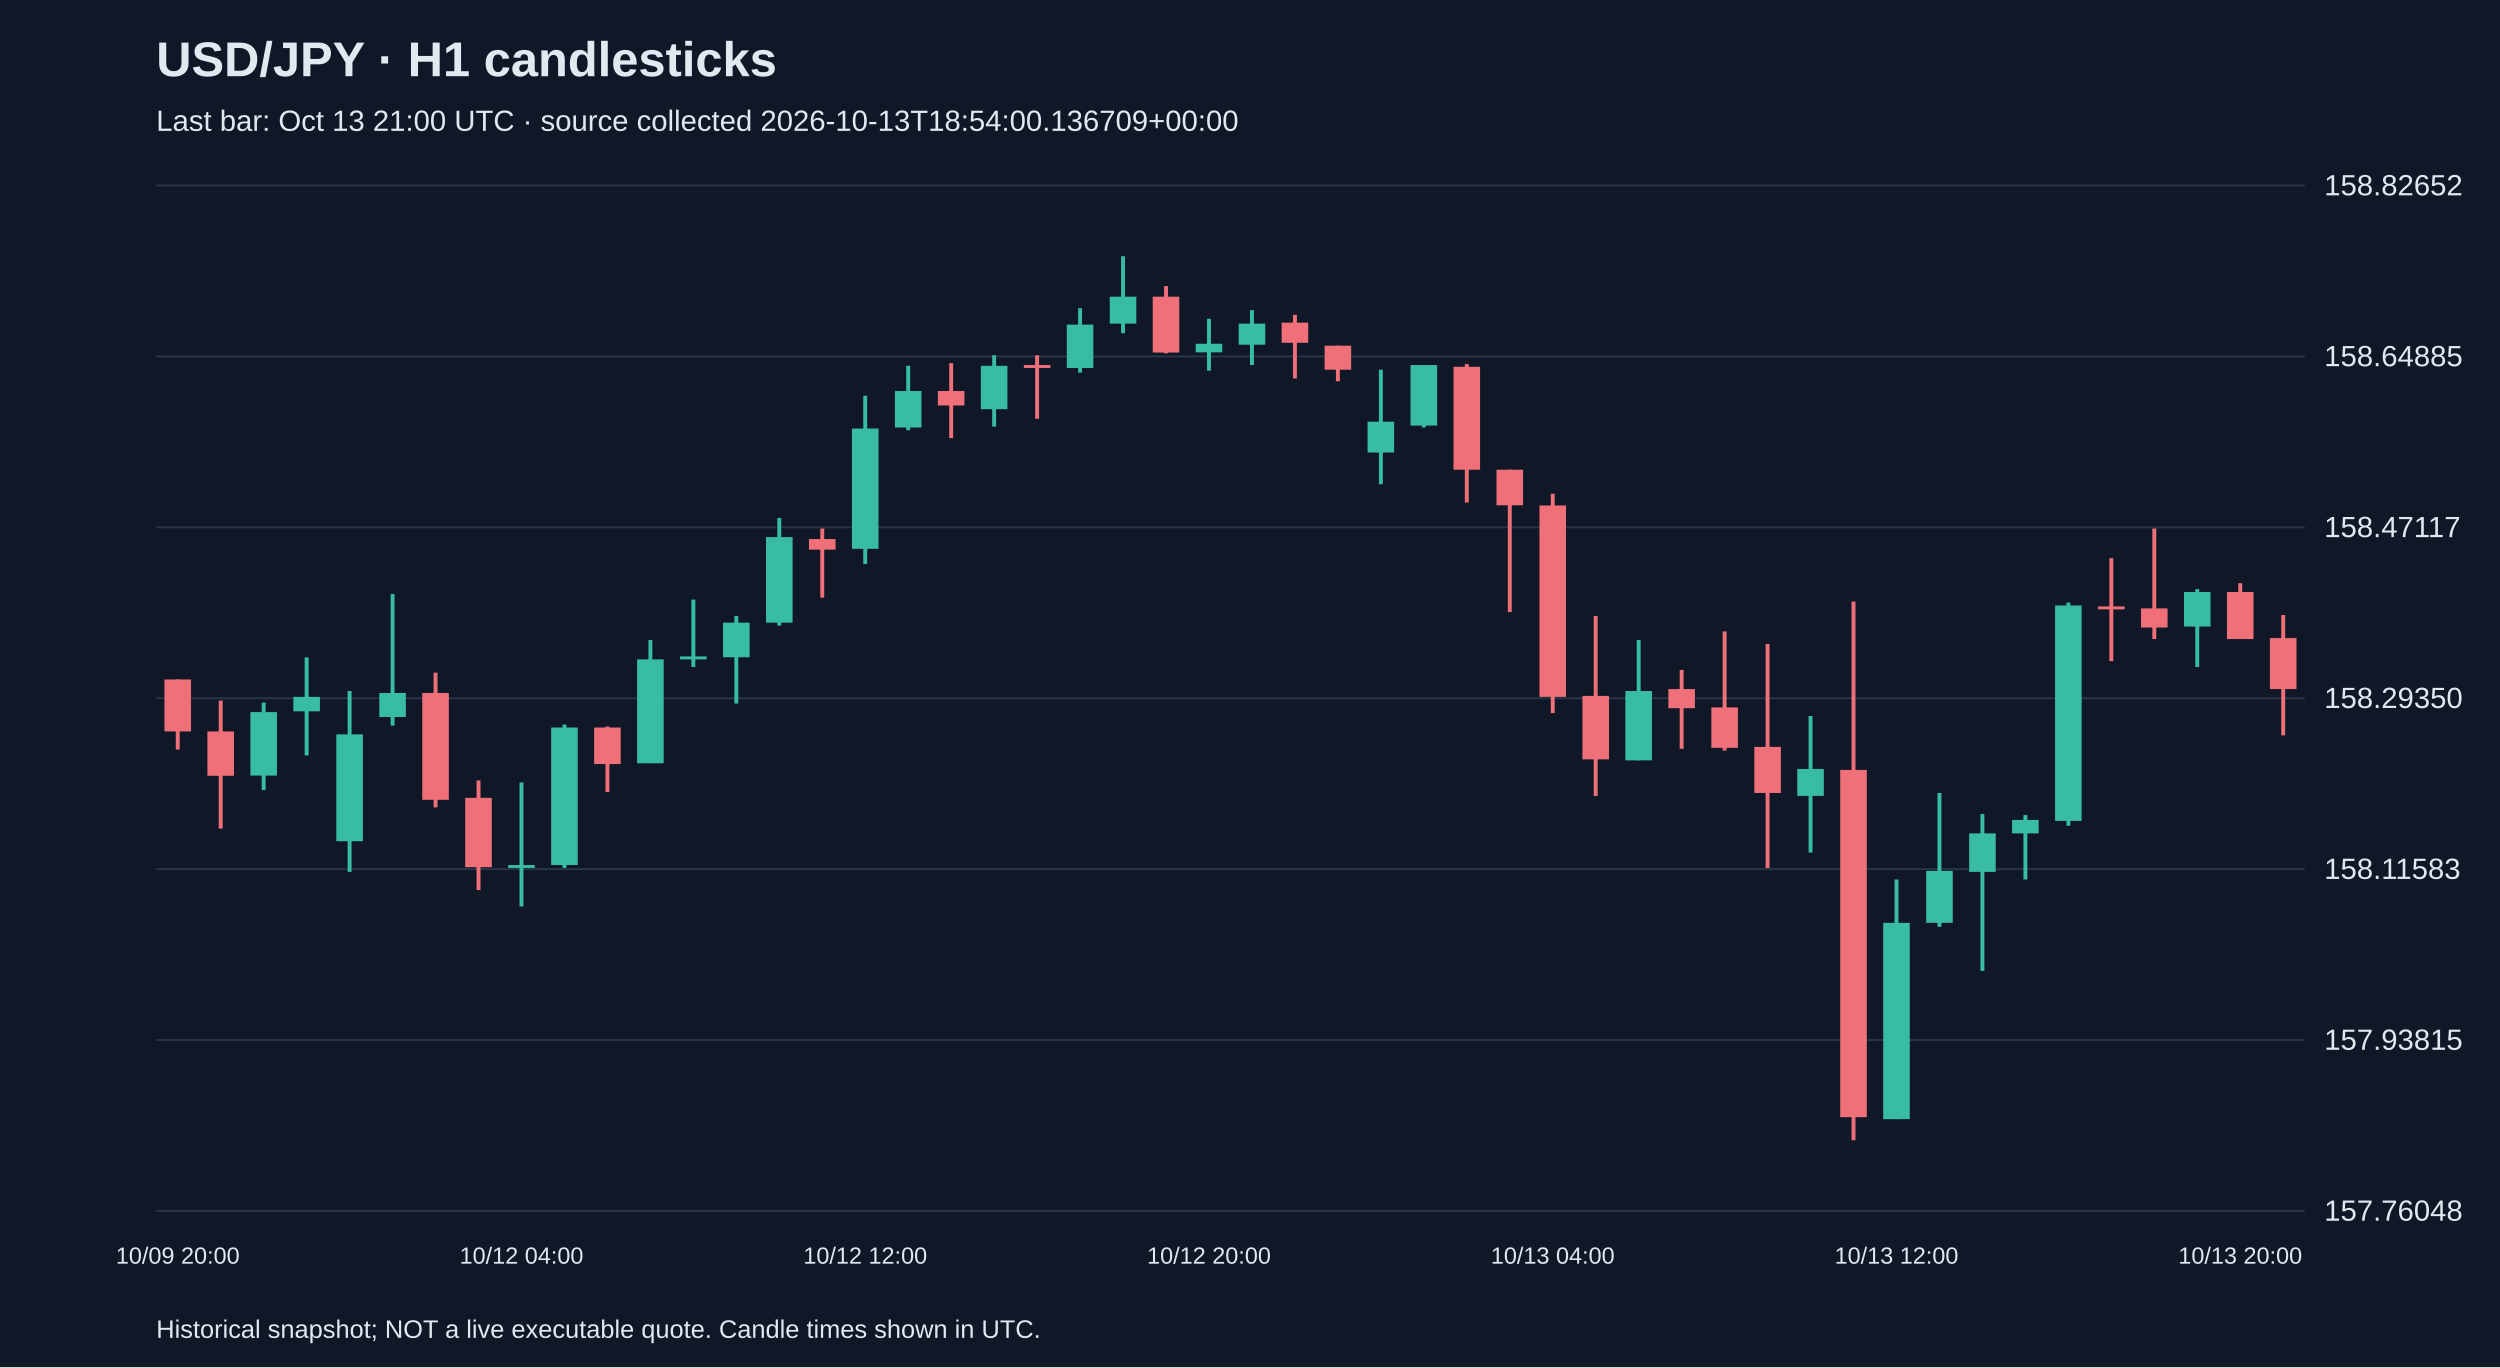
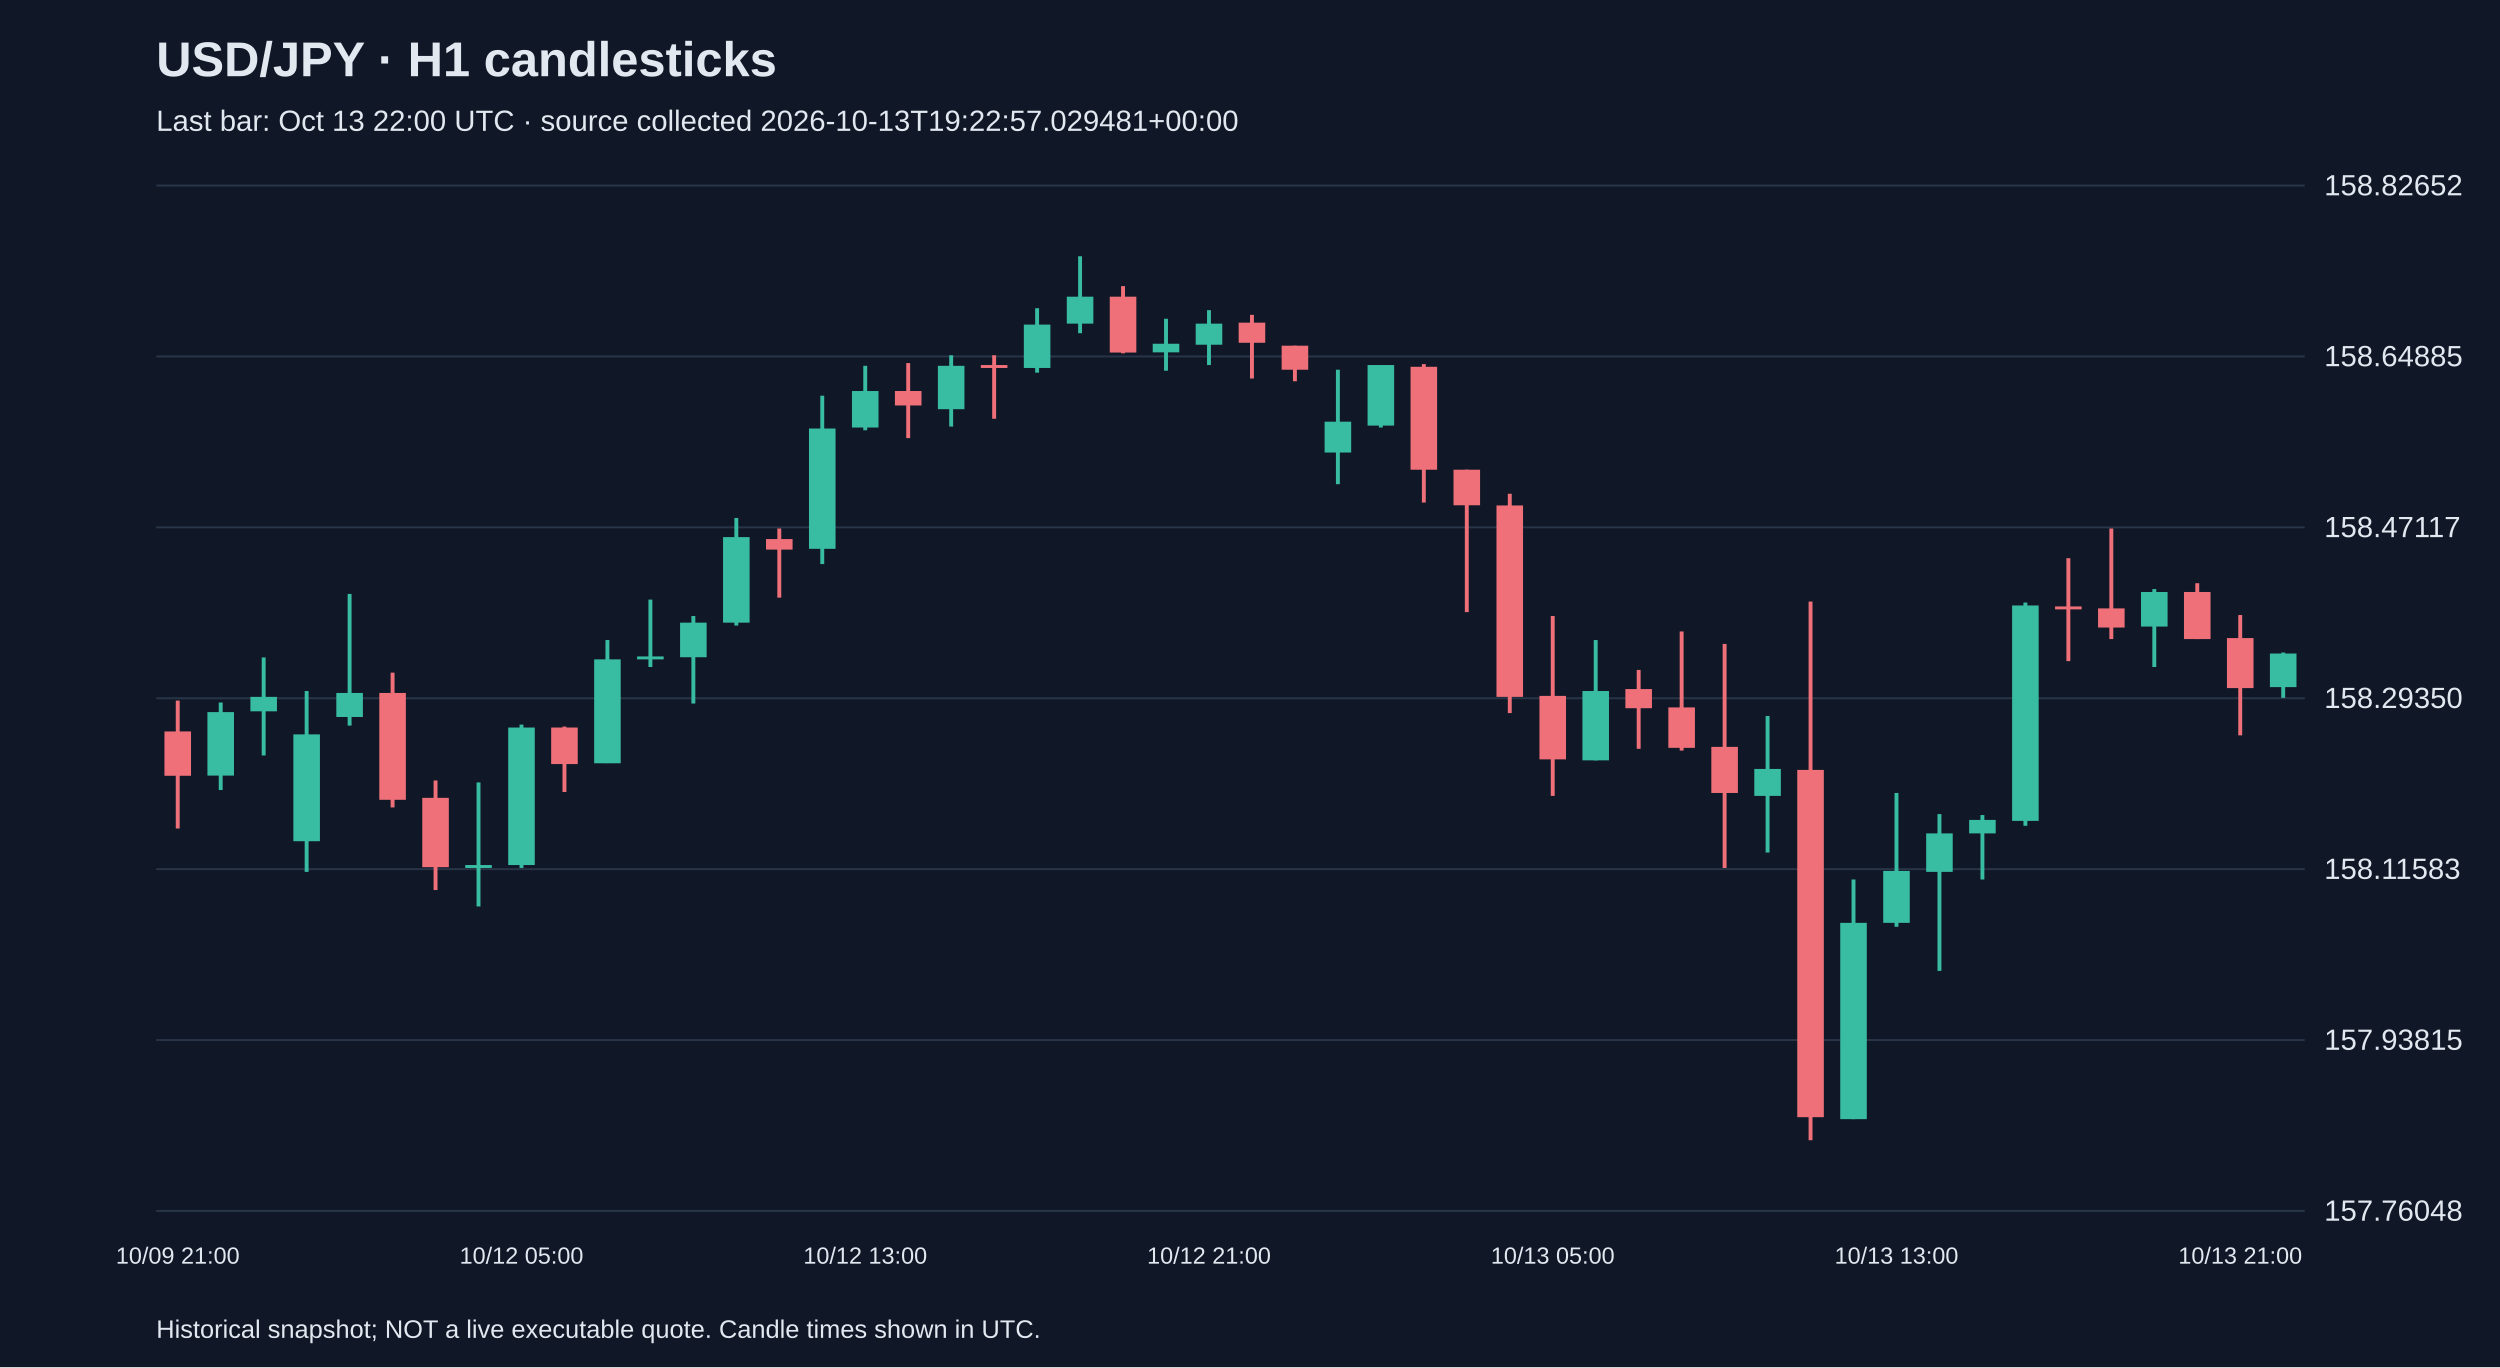
<svg xmlns="http://www.w3.org/2000/svg" viewBox="0 0 1280 700">
  <rect width="100%" height="100%" fill="#101827" />
  <style>text{font-family:Arial,sans-serif;fill:#e2e8f0}</style>
  <text x="80" y="39" font-size="25" font-weight="bold">USD/JPY · H1 candlesticks</text>
-   <text x="80" y="67" font-size="15" fill="#a6b1c5">Last bar: Oct 13 21:00 UTC · source collected 2026-10-13T18:54:00.136709+00:00</text>
+   <text x="80" y="67" font-size="15" fill="#a6b1c5">Last bar: Oct 13 22:00 UTC · source collected 2026-10-13T19:22:57.029481+00:00</text>
  <line x1="80" y1="620.0" x2="1180" y2="620.0" stroke="#283548" />
  <text x="1190" y="625.0" font-size="15">157.76048</text>
  <line x1="80" y1="532.5" x2="1180" y2="532.5" stroke="#283548" />
  <text x="1190" y="537.5" font-size="15">157.93815</text>
  <line x1="80" y1="445.0" x2="1180" y2="445.0" stroke="#283548" />
  <text x="1190" y="450.0" font-size="15">158.11583</text>
  <line x1="80" y1="357.5" x2="1180" y2="357.5" stroke="#283548" />
  <text x="1190" y="362.5" font-size="15">158.29350</text>
  <line x1="80" y1="270.0" x2="1180" y2="270.0" stroke="#283548" />
  <text x="1190" y="275.0" font-size="15">158.47117</text>
  <line x1="80" y1="182.5" x2="1180" y2="182.5" stroke="#283548" />
  <text x="1190" y="187.5" font-size="15">158.64885</text>
  <line x1="80" y1="95.0" x2="1180" y2="95.0" stroke="#283548" />
  <text x="1190" y="100.0" font-size="15">158.82652</text>
-   <line x1="91.0" y1="347.9" x2="91.0" y2="383.8" stroke="#f07079" stroke-width="2" />
-   <rect x="84.2" y="347.9" width="13.6" height="26.6" fill="#f07079" />
-   <text x="91.0" y="647" text-anchor="middle" font-size="12">10/09 20:00</text>
-   <line x1="113.0" y1="358.7" x2="113.0" y2="424.2" stroke="#f07079" stroke-width="2" />
-   <rect x="106.2" y="374.5" width="13.6" height="22.7" fill="#f07079" />
-   <line x1="135.0" y1="359.7" x2="135.0" y2="404.5" stroke="#38bca2" stroke-width="2" />
-   <rect x="128.2" y="364.6" width="13.6" height="32.5" fill="#38bca2" />
-   <line x1="157.0" y1="336.6" x2="157.0" y2="386.8" stroke="#38bca2" stroke-width="2" />
-   <rect x="150.2" y="356.8" width="13.6" height="7.4" fill="#38bca2" />
-   <line x1="179.0" y1="353.8" x2="179.0" y2="446.4" stroke="#38bca2" stroke-width="2" />
-   <rect x="172.2" y="376.0" width="13.6" height="54.7" fill="#38bca2" />
-   <line x1="201.0" y1="304.1" x2="201.0" y2="371.5" stroke="#38bca2" stroke-width="2" />
-   <rect x="194.2" y="354.8" width="13.6" height="12.3" fill="#38bca2" />
-   <line x1="223.0" y1="344.4" x2="223.0" y2="413.4" stroke="#f07079" stroke-width="2" />
-   <rect x="216.2" y="354.8" width="13.6" height="54.7" fill="#f07079" />
-   <line x1="245.0" y1="399.6" x2="245.0" y2="455.7" stroke="#f07079" stroke-width="2" />
-   <rect x="238.2" y="408.5" width="13.6" height="35.5" fill="#f07079" />
-   <line x1="267.0" y1="400.6" x2="267.0" y2="464.1" stroke="#38bca2" stroke-width="2" />
-   <rect x="260.2" y="442.9" width="13.6" height="1.5" fill="#38bca2" />
-   <text x="267.0" y="647" text-anchor="middle" font-size="12">10/12 04:00</text>
-   <line x1="289.0" y1="371.0" x2="289.0" y2="444.4" stroke="#38bca2" stroke-width="2" />
-   <rect x="282.2" y="372.5" width="13.6" height="70.4" fill="#38bca2" />
-   <line x1="311.0" y1="372.0" x2="311.0" y2="405.5" stroke="#f07079" stroke-width="2" />
-   <rect x="304.2" y="372.5" width="13.6" height="18.7" fill="#f07079" />
-   <line x1="333.0" y1="327.7" x2="333.0" y2="390.7" stroke="#38bca2" stroke-width="2" />
-   <rect x="326.2" y="337.6" width="13.6" height="53.2" fill="#38bca2" />
-   <line x1="355.0" y1="307.0" x2="355.0" y2="341.5" stroke="#38bca2" stroke-width="2" />
-   <rect x="348.2" y="336.1" width="13.6" height="1.5" fill="#38bca2" />
-   <line x1="377.0" y1="315.4" x2="377.0" y2="360.2" stroke="#38bca2" stroke-width="2" />
-   <rect x="370.2" y="318.8" width="13.6" height="17.7" fill="#38bca2" />
-   <line x1="399.0" y1="265.2" x2="399.0" y2="320.3" stroke="#38bca2" stroke-width="2" />
-   <rect x="392.2" y="275.0" width="13.6" height="43.8" fill="#38bca2" />
-   <line x1="421.0" y1="270.6" x2="421.0" y2="306.0" stroke="#f07079" stroke-width="2" />
-   <rect x="414.2" y="276.0" width="13.6" height="5.4" fill="#f07079" />
-   <line x1="443.0" y1="202.6" x2="443.0" y2="288.8" stroke="#38bca2" stroke-width="2" />
-   <rect x="436.2" y="219.4" width="13.6" height="61.6" fill="#38bca2" />
-   <text x="443.0" y="647" text-anchor="middle" font-size="12">10/12 12:00</text>
-   <line x1="465.0" y1="187.3" x2="465.0" y2="220.3" stroke="#38bca2" stroke-width="2" />
-   <rect x="458.2" y="200.2" width="13.6" height="18.7" fill="#38bca2" />
-   <line x1="487.0" y1="185.9" x2="487.0" y2="224.3" stroke="#f07079" stroke-width="2" />
-   <rect x="480.2" y="200.2" width="13.6" height="7.4" fill="#f07079" />
-   <line x1="509.0" y1="181.9" x2="509.0" y2="218.4" stroke="#38bca2" stroke-width="2" />
-   <rect x="502.2" y="187.3" width="13.6" height="22.2" fill="#38bca2" />
-   <line x1="531.0" y1="181.9" x2="531.0" y2="214.4" stroke="#f07079" stroke-width="2" />
-   <rect x="524.2" y="186.9" width="13.6" height="1.5" fill="#f07079" />
-   <line x1="553.0" y1="157.8" x2="553.0" y2="190.8" stroke="#38bca2" stroke-width="2" />
-   <rect x="546.2" y="166.2" width="13.6" height="22.2" fill="#38bca2" />
-   <line x1="575.0" y1="131.2" x2="575.0" y2="170.6" stroke="#38bca2" stroke-width="2" />
-   <rect x="568.2" y="151.9" width="13.6" height="13.8" fill="#38bca2" />
-   <line x1="597.0" y1="146.5" x2="597.0" y2="180.9" stroke="#f07079" stroke-width="2" />
-   <rect x="590.2" y="151.9" width="13.6" height="28.6" fill="#f07079" />
-   <line x1="619.0" y1="163.2" x2="619.0" y2="189.8" stroke="#38bca2" stroke-width="2" />
-   <rect x="612.2" y="176.0" width="13.6" height="4.4" fill="#38bca2" />
-   <text x="619.0" y="647" text-anchor="middle" font-size="12">10/12 20:00</text>
-   <line x1="641.0" y1="158.8" x2="641.0" y2="186.9" stroke="#38bca2" stroke-width="2" />
-   <rect x="634.2" y="165.7" width="13.6" height="10.8" fill="#38bca2" />
-   <line x1="663.0" y1="161.2" x2="663.0" y2="193.8" stroke="#f07079" stroke-width="2" />
-   <rect x="656.2" y="165.2" width="13.6" height="10.3" fill="#f07079" />
-   <line x1="685.0" y1="177.0" x2="685.0" y2="195.2" stroke="#f07079" stroke-width="2" />
-   <rect x="678.2" y="177.0" width="13.6" height="12.3" fill="#f07079" />
-   <line x1="707.0" y1="189.3" x2="707.0" y2="247.9" stroke="#38bca2" stroke-width="2" />
-   <rect x="700.2" y="215.9" width="13.6" height="15.8" fill="#38bca2" />
-   <line x1="729.0" y1="186.9" x2="729.0" y2="218.9" stroke="#38bca2" stroke-width="2" />
-   <rect x="722.2" y="186.9" width="13.6" height="31.0" fill="#38bca2" />
-   <line x1="751.0" y1="186.4" x2="751.0" y2="257.3" stroke="#f07079" stroke-width="2" />
-   <rect x="744.2" y="187.8" width="13.6" height="52.7" fill="#f07079" />
-   <line x1="773.0" y1="240.5" x2="773.0" y2="313.4" stroke="#f07079" stroke-width="2" />
-   <rect x="766.2" y="240.5" width="13.6" height="18.2" fill="#f07079" />
-   <line x1="795.0" y1="252.8" x2="795.0" y2="365.1" stroke="#f07079" stroke-width="2" />
-   <rect x="788.2" y="258.8" width="13.6" height="98.0" fill="#f07079" />
-   <text x="795.0" y="647" text-anchor="middle" font-size="12">10/13 04:00</text>
-   <line x1="817.0" y1="315.4" x2="817.0" y2="407.5" stroke="#f07079" stroke-width="2" />
-   <rect x="810.2" y="356.3" width="13.6" height="32.5" fill="#f07079" />
-   <line x1="839.0" y1="327.7" x2="839.0" y2="389.3" stroke="#38bca2" stroke-width="2" />
-   <rect x="832.2" y="353.8" width="13.6" height="35.5" fill="#38bca2" />
-   <line x1="861.0" y1="343.0" x2="861.0" y2="383.4" stroke="#f07079" stroke-width="2" />
-   <rect x="854.2" y="352.8" width="13.6" height="9.8" fill="#f07079" />
-   <line x1="883.0" y1="323.3" x2="883.0" y2="384.3" stroke="#f07079" stroke-width="2" />
-   <rect x="876.2" y="362.2" width="13.6" height="20.7" fill="#f07079" />
-   <line x1="905.0" y1="329.7" x2="905.0" y2="444.4" stroke="#f07079" stroke-width="2" />
-   <rect x="898.2" y="382.4" width="13.6" height="23.6" fill="#f07079" />
-   <line x1="927.0" y1="366.6" x2="927.0" y2="436.5" stroke="#38bca2" stroke-width="2" />
-   <rect x="920.2" y="393.7" width="13.6" height="13.8" fill="#38bca2" />
-   <line x1="949.0" y1="308.0" x2="949.0" y2="583.8" stroke="#f07079" stroke-width="2" />
-   <rect x="942.2" y="394.2" width="13.6" height="177.8" fill="#f07079" />
-   <line x1="971.0" y1="450.3" x2="971.0" y2="573.0" stroke="#38bca2" stroke-width="2" />
-   <rect x="964.2" y="472.5" width="13.6" height="100.5" fill="#38bca2" />
-   <text x="971.0" y="647" text-anchor="middle" font-size="12">10/13 12:00</text>
-   <line x1="993.0" y1="406.0" x2="993.0" y2="474.5" stroke="#38bca2" stroke-width="2" />
-   <rect x="986.2" y="445.9" width="13.6" height="26.6" fill="#38bca2" />
-   <line x1="1015.0" y1="416.8" x2="1015.0" y2="497.1" stroke="#38bca2" stroke-width="2" />
-   <rect x="1008.2" y="426.7" width="13.6" height="19.7" fill="#38bca2" />
-   <line x1="1037.0" y1="417.3" x2="1037.0" y2="450.3" stroke="#38bca2" stroke-width="2" />
-   <rect x="1030.2" y="419.8" width="13.6" height="6.9" fill="#38bca2" />
-   <line x1="1059.0" y1="308.5" x2="1059.0" y2="422.8" stroke="#38bca2" stroke-width="2" />
-   <rect x="1052.2" y="310.0" width="13.6" height="110.3" fill="#38bca2" />
-   <line x1="1081.0" y1="285.8" x2="1081.0" y2="338.5" stroke="#f07079" stroke-width="2" />
-   <rect x="1074.2" y="310.5" width="13.6" height="1.5" fill="#f07079" />
-   <line x1="1103.0" y1="270.6" x2="1103.0" y2="327.2" stroke="#f07079" stroke-width="2" />
-   <rect x="1096.2" y="311.5" width="13.6" height="9.8" fill="#f07079" />
-   <line x1="1125.0" y1="301.6" x2="1125.0" y2="341.5" stroke="#38bca2" stroke-width="2" />
-   <rect x="1118.2" y="303.1" width="13.6" height="17.7" fill="#38bca2" />
-   <line x1="1147.0" y1="298.6" x2="1147.0" y2="327.2" stroke="#f07079" stroke-width="2" />
-   <rect x="1140.2" y="303.1" width="13.6" height="24.1" fill="#f07079" />
-   <text x="1147.0" y="647" text-anchor="middle" font-size="12">10/13 20:00</text>
-   <line x1="1169.0" y1="314.9" x2="1169.0" y2="376.5" stroke="#f07079" stroke-width="2" />
-   <rect x="1162.2" y="326.7" width="13.6" height="26.1" fill="#f07079" />
+   <line x1="91.0" y1="358.7" x2="91.0" y2="424.2" stroke="#f07079" stroke-width="2" />
+   <rect x="84.2" y="374.5" width="13.6" height="22.7" fill="#f07079" />
+   <text x="91.0" y="647" text-anchor="middle" font-size="12">10/09 21:00</text>
+   <line x1="113.0" y1="359.7" x2="113.0" y2="404.5" stroke="#38bca2" stroke-width="2" />
+   <rect x="106.2" y="364.6" width="13.6" height="32.5" fill="#38bca2" />
+   <line x1="135.0" y1="336.6" x2="135.0" y2="386.8" stroke="#38bca2" stroke-width="2" />
+   <rect x="128.2" y="356.8" width="13.6" height="7.4" fill="#38bca2" />
+   <line x1="157.0" y1="353.8" x2="157.0" y2="446.4" stroke="#38bca2" stroke-width="2" />
+   <rect x="150.2" y="376.0" width="13.6" height="54.7" fill="#38bca2" />
+   <line x1="179.0" y1="304.1" x2="179.0" y2="371.5" stroke="#38bca2" stroke-width="2" />
+   <rect x="172.2" y="354.8" width="13.6" height="12.3" fill="#38bca2" />
+   <line x1="201.0" y1="344.4" x2="201.0" y2="413.4" stroke="#f07079" stroke-width="2" />
+   <rect x="194.2" y="354.8" width="13.6" height="54.7" fill="#f07079" />
+   <line x1="223.0" y1="399.6" x2="223.0" y2="455.7" stroke="#f07079" stroke-width="2" />
+   <rect x="216.2" y="408.5" width="13.6" height="35.5" fill="#f07079" />
+   <line x1="245.0" y1="400.6" x2="245.0" y2="464.1" stroke="#38bca2" stroke-width="2" />
+   <rect x="238.2" y="442.9" width="13.6" height="1.5" fill="#38bca2" />
+   <line x1="267.0" y1="371.0" x2="267.0" y2="444.4" stroke="#38bca2" stroke-width="2" />
+   <rect x="260.2" y="372.5" width="13.6" height="70.4" fill="#38bca2" />
+   <text x="267.0" y="647" text-anchor="middle" font-size="12">10/12 05:00</text>
+   <line x1="289.0" y1="372.0" x2="289.0" y2="405.5" stroke="#f07079" stroke-width="2" />
+   <rect x="282.2" y="372.5" width="13.6" height="18.7" fill="#f07079" />
+   <line x1="311.0" y1="327.7" x2="311.0" y2="390.7" stroke="#38bca2" stroke-width="2" />
+   <rect x="304.2" y="337.6" width="13.6" height="53.2" fill="#38bca2" />
+   <line x1="333.0" y1="307.0" x2="333.0" y2="341.5" stroke="#38bca2" stroke-width="2" />
+   <rect x="326.2" y="336.1" width="13.6" height="1.5" fill="#38bca2" />
+   <line x1="355.0" y1="315.4" x2="355.0" y2="360.2" stroke="#38bca2" stroke-width="2" />
+   <rect x="348.2" y="318.8" width="13.6" height="17.7" fill="#38bca2" />
+   <line x1="377.0" y1="265.2" x2="377.0" y2="320.3" stroke="#38bca2" stroke-width="2" />
+   <rect x="370.2" y="275.0" width="13.6" height="43.8" fill="#38bca2" />
+   <line x1="399.0" y1="270.6" x2="399.0" y2="306.0" stroke="#f07079" stroke-width="2" />
+   <rect x="392.2" y="276.0" width="13.6" height="5.4" fill="#f07079" />
+   <line x1="421.0" y1="202.6" x2="421.0" y2="288.8" stroke="#38bca2" stroke-width="2" />
+   <rect x="414.2" y="219.4" width="13.6" height="61.6" fill="#38bca2" />
+   <line x1="443.0" y1="187.3" x2="443.0" y2="220.3" stroke="#38bca2" stroke-width="2" />
+   <rect x="436.2" y="200.2" width="13.6" height="18.7" fill="#38bca2" />
+   <text x="443.0" y="647" text-anchor="middle" font-size="12">10/12 13:00</text>
+   <line x1="465.0" y1="185.9" x2="465.0" y2="224.3" stroke="#f07079" stroke-width="2" />
+   <rect x="458.2" y="200.2" width="13.6" height="7.4" fill="#f07079" />
+   <line x1="487.0" y1="181.9" x2="487.0" y2="218.4" stroke="#38bca2" stroke-width="2" />
+   <rect x="480.2" y="187.3" width="13.6" height="22.2" fill="#38bca2" />
+   <line x1="509.0" y1="181.9" x2="509.0" y2="214.4" stroke="#f07079" stroke-width="2" />
+   <rect x="502.2" y="186.9" width="13.6" height="1.5" fill="#f07079" />
+   <line x1="531.0" y1="157.8" x2="531.0" y2="190.8" stroke="#38bca2" stroke-width="2" />
+   <rect x="524.2" y="166.2" width="13.6" height="22.2" fill="#38bca2" />
+   <line x1="553.0" y1="131.2" x2="553.0" y2="170.6" stroke="#38bca2" stroke-width="2" />
+   <rect x="546.2" y="151.9" width="13.6" height="13.8" fill="#38bca2" />
+   <line x1="575.0" y1="146.5" x2="575.0" y2="180.9" stroke="#f07079" stroke-width="2" />
+   <rect x="568.2" y="151.9" width="13.6" height="28.6" fill="#f07079" />
+   <line x1="597.0" y1="163.2" x2="597.0" y2="189.8" stroke="#38bca2" stroke-width="2" />
+   <rect x="590.2" y="176.0" width="13.6" height="4.4" fill="#38bca2" />
+   <line x1="619.0" y1="158.8" x2="619.0" y2="186.9" stroke="#38bca2" stroke-width="2" />
+   <rect x="612.2" y="165.7" width="13.6" height="10.8" fill="#38bca2" />
+   <text x="619.0" y="647" text-anchor="middle" font-size="12">10/12 21:00</text>
+   <line x1="641.0" y1="161.2" x2="641.0" y2="193.8" stroke="#f07079" stroke-width="2" />
+   <rect x="634.2" y="165.2" width="13.6" height="10.3" fill="#f07079" />
+   <line x1="663.0" y1="177.0" x2="663.0" y2="195.2" stroke="#f07079" stroke-width="2" />
+   <rect x="656.2" y="177.0" width="13.6" height="12.3" fill="#f07079" />
+   <line x1="685.0" y1="189.3" x2="685.0" y2="247.9" stroke="#38bca2" stroke-width="2" />
+   <rect x="678.2" y="215.9" width="13.6" height="15.8" fill="#38bca2" />
+   <line x1="707.0" y1="186.9" x2="707.0" y2="218.9" stroke="#38bca2" stroke-width="2" />
+   <rect x="700.2" y="186.9" width="13.6" height="31.0" fill="#38bca2" />
+   <line x1="729.0" y1="186.4" x2="729.0" y2="257.3" stroke="#f07079" stroke-width="2" />
+   <rect x="722.2" y="187.8" width="13.6" height="52.7" fill="#f07079" />
+   <line x1="751.0" y1="240.5" x2="751.0" y2="313.4" stroke="#f07079" stroke-width="2" />
+   <rect x="744.2" y="240.5" width="13.6" height="18.2" fill="#f07079" />
+   <line x1="773.0" y1="252.8" x2="773.0" y2="365.1" stroke="#f07079" stroke-width="2" />
+   <rect x="766.2" y="258.8" width="13.6" height="98.0" fill="#f07079" />
+   <line x1="795.0" y1="315.4" x2="795.0" y2="407.5" stroke="#f07079" stroke-width="2" />
+   <rect x="788.2" y="356.3" width="13.6" height="32.5" fill="#f07079" />
+   <text x="795.0" y="647" text-anchor="middle" font-size="12">10/13 05:00</text>
+   <line x1="817.0" y1="327.7" x2="817.0" y2="389.3" stroke="#38bca2" stroke-width="2" />
+   <rect x="810.2" y="353.8" width="13.6" height="35.5" fill="#38bca2" />
+   <line x1="839.0" y1="343.0" x2="839.0" y2="383.4" stroke="#f07079" stroke-width="2" />
+   <rect x="832.2" y="352.8" width="13.6" height="9.8" fill="#f07079" />
+   <line x1="861.0" y1="323.3" x2="861.0" y2="384.3" stroke="#f07079" stroke-width="2" />
+   <rect x="854.2" y="362.2" width="13.6" height="20.7" fill="#f07079" />
+   <line x1="883.0" y1="329.7" x2="883.0" y2="444.4" stroke="#f07079" stroke-width="2" />
+   <rect x="876.2" y="382.4" width="13.6" height="23.6" fill="#f07079" />
+   <line x1="905.0" y1="366.6" x2="905.0" y2="436.5" stroke="#38bca2" stroke-width="2" />
+   <rect x="898.2" y="393.7" width="13.6" height="13.8" fill="#38bca2" />
+   <line x1="927.0" y1="308.0" x2="927.0" y2="583.8" stroke="#f07079" stroke-width="2" />
+   <rect x="920.2" y="394.2" width="13.6" height="177.8" fill="#f07079" />
+   <line x1="949.0" y1="450.3" x2="949.0" y2="573.0" stroke="#38bca2" stroke-width="2" />
+   <rect x="942.2" y="472.5" width="13.6" height="100.5" fill="#38bca2" />
+   <line x1="971.0" y1="406.0" x2="971.0" y2="474.5" stroke="#38bca2" stroke-width="2" />
+   <rect x="964.2" y="445.9" width="13.6" height="26.6" fill="#38bca2" />
+   <text x="971.0" y="647" text-anchor="middle" font-size="12">10/13 13:00</text>
+   <line x1="993.0" y1="416.8" x2="993.0" y2="497.1" stroke="#38bca2" stroke-width="2" />
+   <rect x="986.2" y="426.7" width="13.6" height="19.7" fill="#38bca2" />
+   <line x1="1015.0" y1="417.3" x2="1015.0" y2="450.3" stroke="#38bca2" stroke-width="2" />
+   <rect x="1008.2" y="419.8" width="13.6" height="6.9" fill="#38bca2" />
+   <line x1="1037.0" y1="308.5" x2="1037.0" y2="422.8" stroke="#38bca2" stroke-width="2" />
+   <rect x="1030.2" y="310.0" width="13.6" height="110.3" fill="#38bca2" />
+   <line x1="1059.0" y1="285.8" x2="1059.0" y2="338.5" stroke="#f07079" stroke-width="2" />
+   <rect x="1052.2" y="310.5" width="13.6" height="1.5" fill="#f07079" />
+   <line x1="1081.0" y1="270.6" x2="1081.0" y2="327.2" stroke="#f07079" stroke-width="2" />
+   <rect x="1074.2" y="311.5" width="13.6" height="9.8" fill="#f07079" />
+   <line x1="1103.0" y1="301.6" x2="1103.0" y2="341.5" stroke="#38bca2" stroke-width="2" />
+   <rect x="1096.2" y="303.1" width="13.6" height="17.7" fill="#38bca2" />
+   <line x1="1125.0" y1="298.6" x2="1125.0" y2="327.2" stroke="#f07079" stroke-width="2" />
+   <rect x="1118.2" y="303.1" width="13.6" height="24.1" fill="#f07079" />
+   <line x1="1147.0" y1="314.9" x2="1147.0" y2="376.5" stroke="#f07079" stroke-width="2" />
+   <rect x="1140.2" y="326.7" width="13.6" height="25.6" fill="#f07079" />
+   <text x="1147.0" y="647" text-anchor="middle" font-size="12">10/13 21:00</text>
+   <line x1="1169.0" y1="334.1" x2="1169.0" y2="357.3" stroke="#38bca2" stroke-width="2" />
+   <rect x="1162.2" y="334.6" width="13.6" height="17.2" fill="#38bca2" />
  <text x="80" y="685" font-size="13">Historical snapshot; NOT a live executable quote. Candle times shown in UTC.</text>
</svg>
